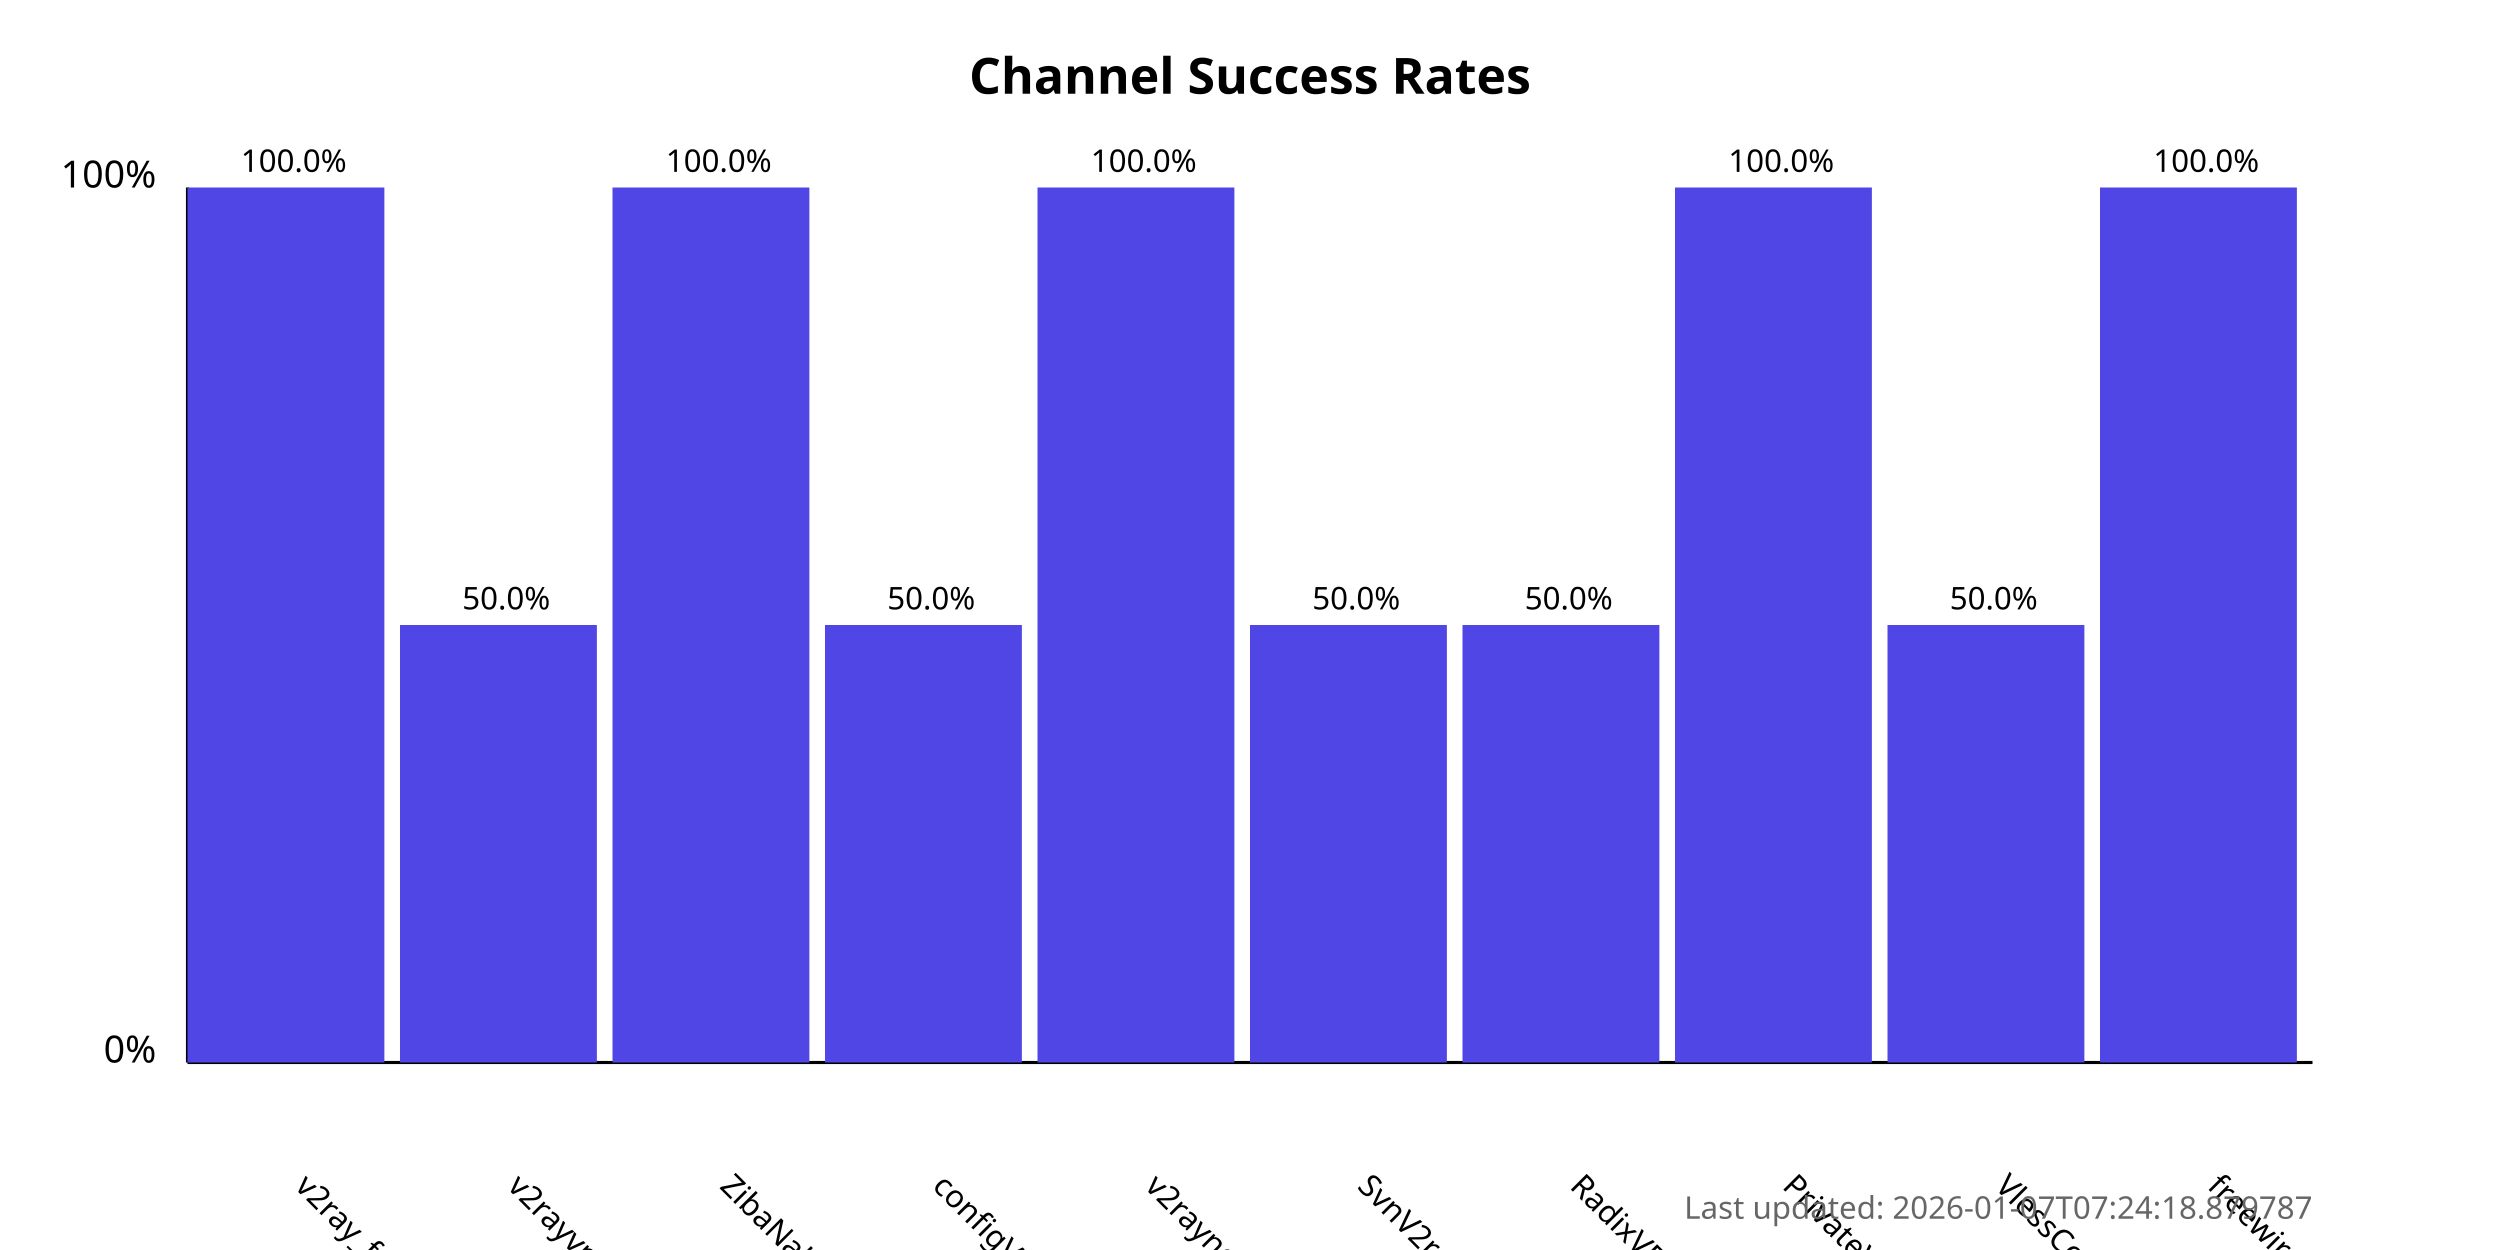
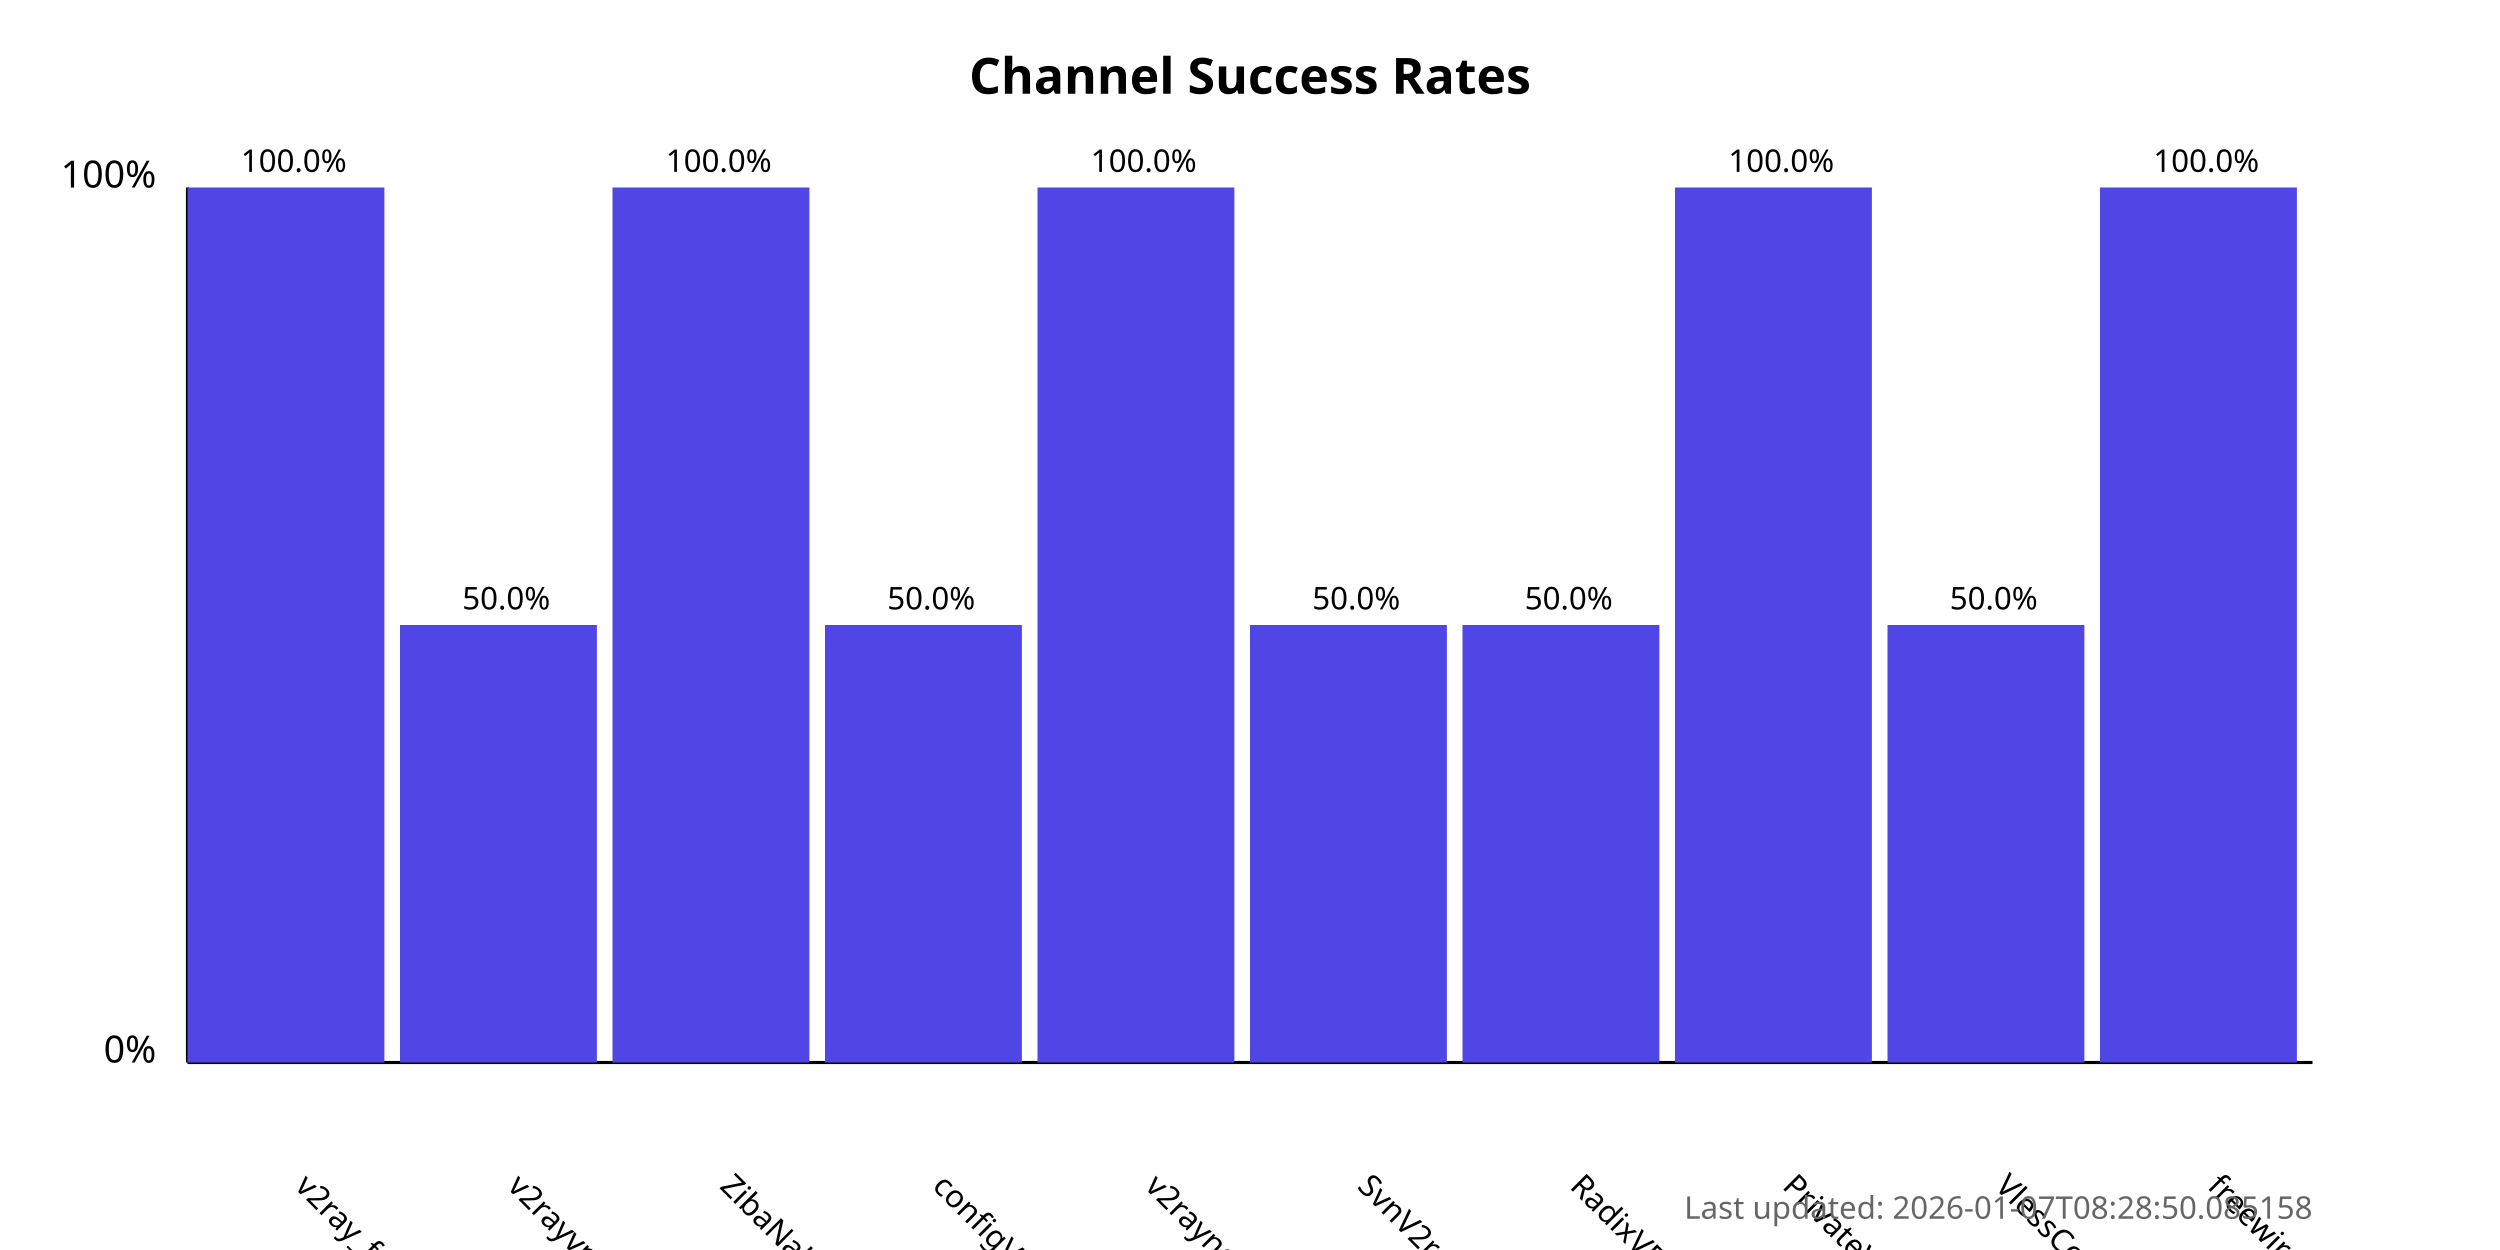
<svg xmlns="http://www.w3.org/2000/svg" width="800" height="400">
  <style>
            .chart-title { font: bold 16px sans-serif; }
            .axis-label { font: 12px sans-serif; }
            .tick-label { font: 10px sans-serif; }
            .bar { fill: #4f46e5; }
            .bar:hover { fill: #6366f1; }
            .timestamp { font: 10px sans-serif; fill: #666; }
        </style>
  <text x="400.0" y="30" text-anchor="middle" class="chart-title">
            Channel Success Rates
        </text>
  <line x1="60" y1="340" x2="60" y2="60" stroke="black" stroke-width="1" />
  <line x1="60" y1="340" x2="740" y2="340" stroke="black" stroke-width="1" />
  <text x="50" y="340" text-anchor="end" class="axis-label">0%</text>
  <text x="50" y="60" text-anchor="end" class="axis-label">100%</text>
  <g>
    <rect x="60" y="60.0" width="63.0" height="280.0" class="bar" />
    <text x="94.0" y="380" transform="rotate(45, 94.0, 380)" text-anchor="start" class="tick-label">
                v2ray_free_conf
            </text>
    <text x="94.0" y="55.0" text-anchor="middle" class="tick-label">
                100.0%
            </text>
  </g>
  <g>
    <rect x="128.0" y="200.0" width="63.0" height="140.0" class="bar" />
    <text x="162.0" y="380" transform="rotate(45, 162.0, 380)" text-anchor="start" class="tick-label">
                v2rayvpno
            </text>
    <text x="162.0" y="195.0" text-anchor="middle" class="tick-label">
                50.0%
            </text>
  </g>
  <g>
    <rect x="196.0" y="60.0" width="63.0" height="280.0" class="bar" />
    <text x="230.0" y="380" transform="rotate(45, 230.0, 380)" text-anchor="start" class="tick-label">
                ZibaNabz
            </text>
    <text x="230.0" y="55.0" text-anchor="middle" class="tick-label">
                100.0%
            </text>
  </g>
  <g>
    <rect x="264.0" y="200.0" width="63.0" height="140.0" class="bar" />
    <text x="298.0" y="380" transform="rotate(45, 298.0, 380)" text-anchor="start" class="tick-label">
                configV2rayForFree
            </text>
    <text x="298.0" y="195.0" text-anchor="middle" class="tick-label">
                50.0%
            </text>
  </g>
  <g>
    <rect x="332.0" y="60.0" width="63.0" height="280.0" class="bar" />
    <text x="366.0" y="380" transform="rotate(45, 366.0, 380)" text-anchor="start" class="tick-label">
                v2rayngvpn
            </text>
    <text x="366.0" y="55.0" text-anchor="middle" class="tick-label">
                100.0%
            </text>
  </g>
  <g>
    <rect x="400.0" y="200.0" width="63.0" height="140.0" class="bar" />
    <text x="434.0" y="380" transform="rotate(45, 434.0, 380)" text-anchor="start" class="tick-label">
                SvnV2ray
            </text>
    <text x="434.0" y="195.0" text-anchor="middle" class="tick-label">
                50.0%
            </text>
  </g>
  <g>
    <rect x="468.0" y="200.0" width="63.0" height="140.0" class="bar" />
    <text x="502.0" y="380" transform="rotate(45, 502.0, 380)" text-anchor="start" class="tick-label">
                RadixVPN
            </text>
    <text x="502.0" y="195.0" text-anchor="middle" class="tick-label">
                50.0%
            </text>
  </g>
  <g>
    <rect x="536.0" y="60.0" width="63.0" height="280.0" class="bar" />
    <text x="570.0" y="380" transform="rotate(45, 570.0, 380)" text-anchor="start" class="tick-label">
                PrivateVPNs
            </text>
    <text x="570.0" y="55.0" text-anchor="middle" class="tick-label">
                100.0%
            </text>
  </g>
  <g>
    <rect x="604.0" y="200.0" width="63.0" height="140.0" class="bar" />
    <text x="638.0" y="380" transform="rotate(45, 638.0, 380)" text-anchor="start" class="tick-label">
                VlessConfig
            </text>
    <text x="638.0" y="195.0" text-anchor="middle" class="tick-label">
                50.0%
            </text>
  </g>
  <g>
    <rect x="672.0" y="60.0" width="63.0" height="280.0" class="bar" />
    <text x="706.0" y="380" transform="rotate(45, 706.0, 380)" text-anchor="start" class="tick-label">
                freewireguard
            </text>
    <text x="706.0" y="55.0" text-anchor="middle" class="tick-label">
                100.0%
            </text>
  </g>
  <text x="740" y="390" text-anchor="end" class="timestamp">
-             Last updated: 2026-01-07T07:24:18.879787
+             Last updated: 2026-01-07T08:28:50.085158
        </text>
</svg>
